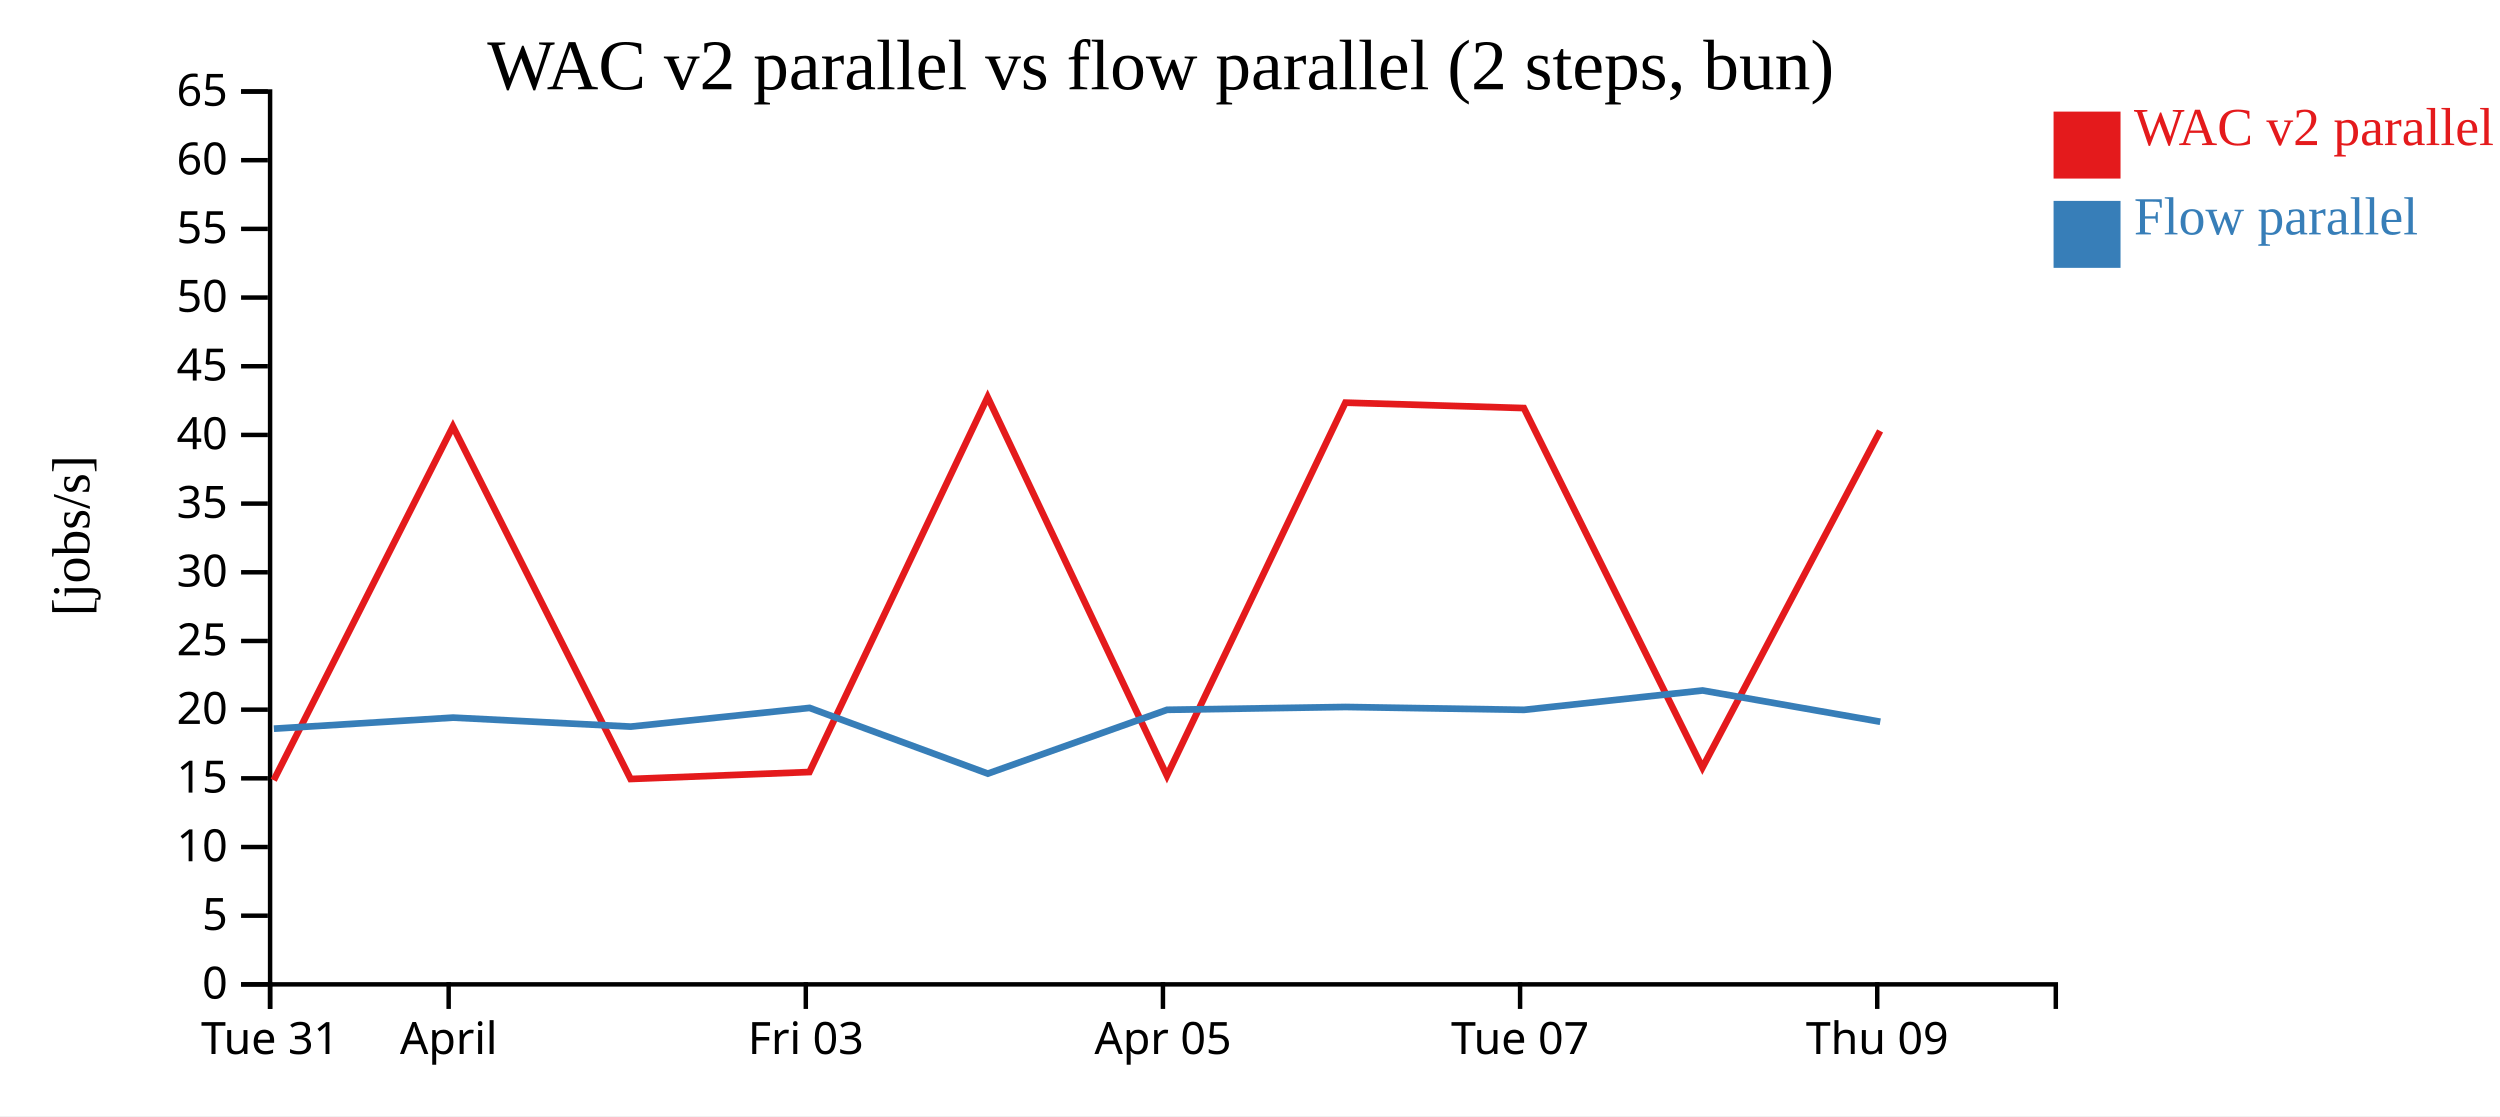
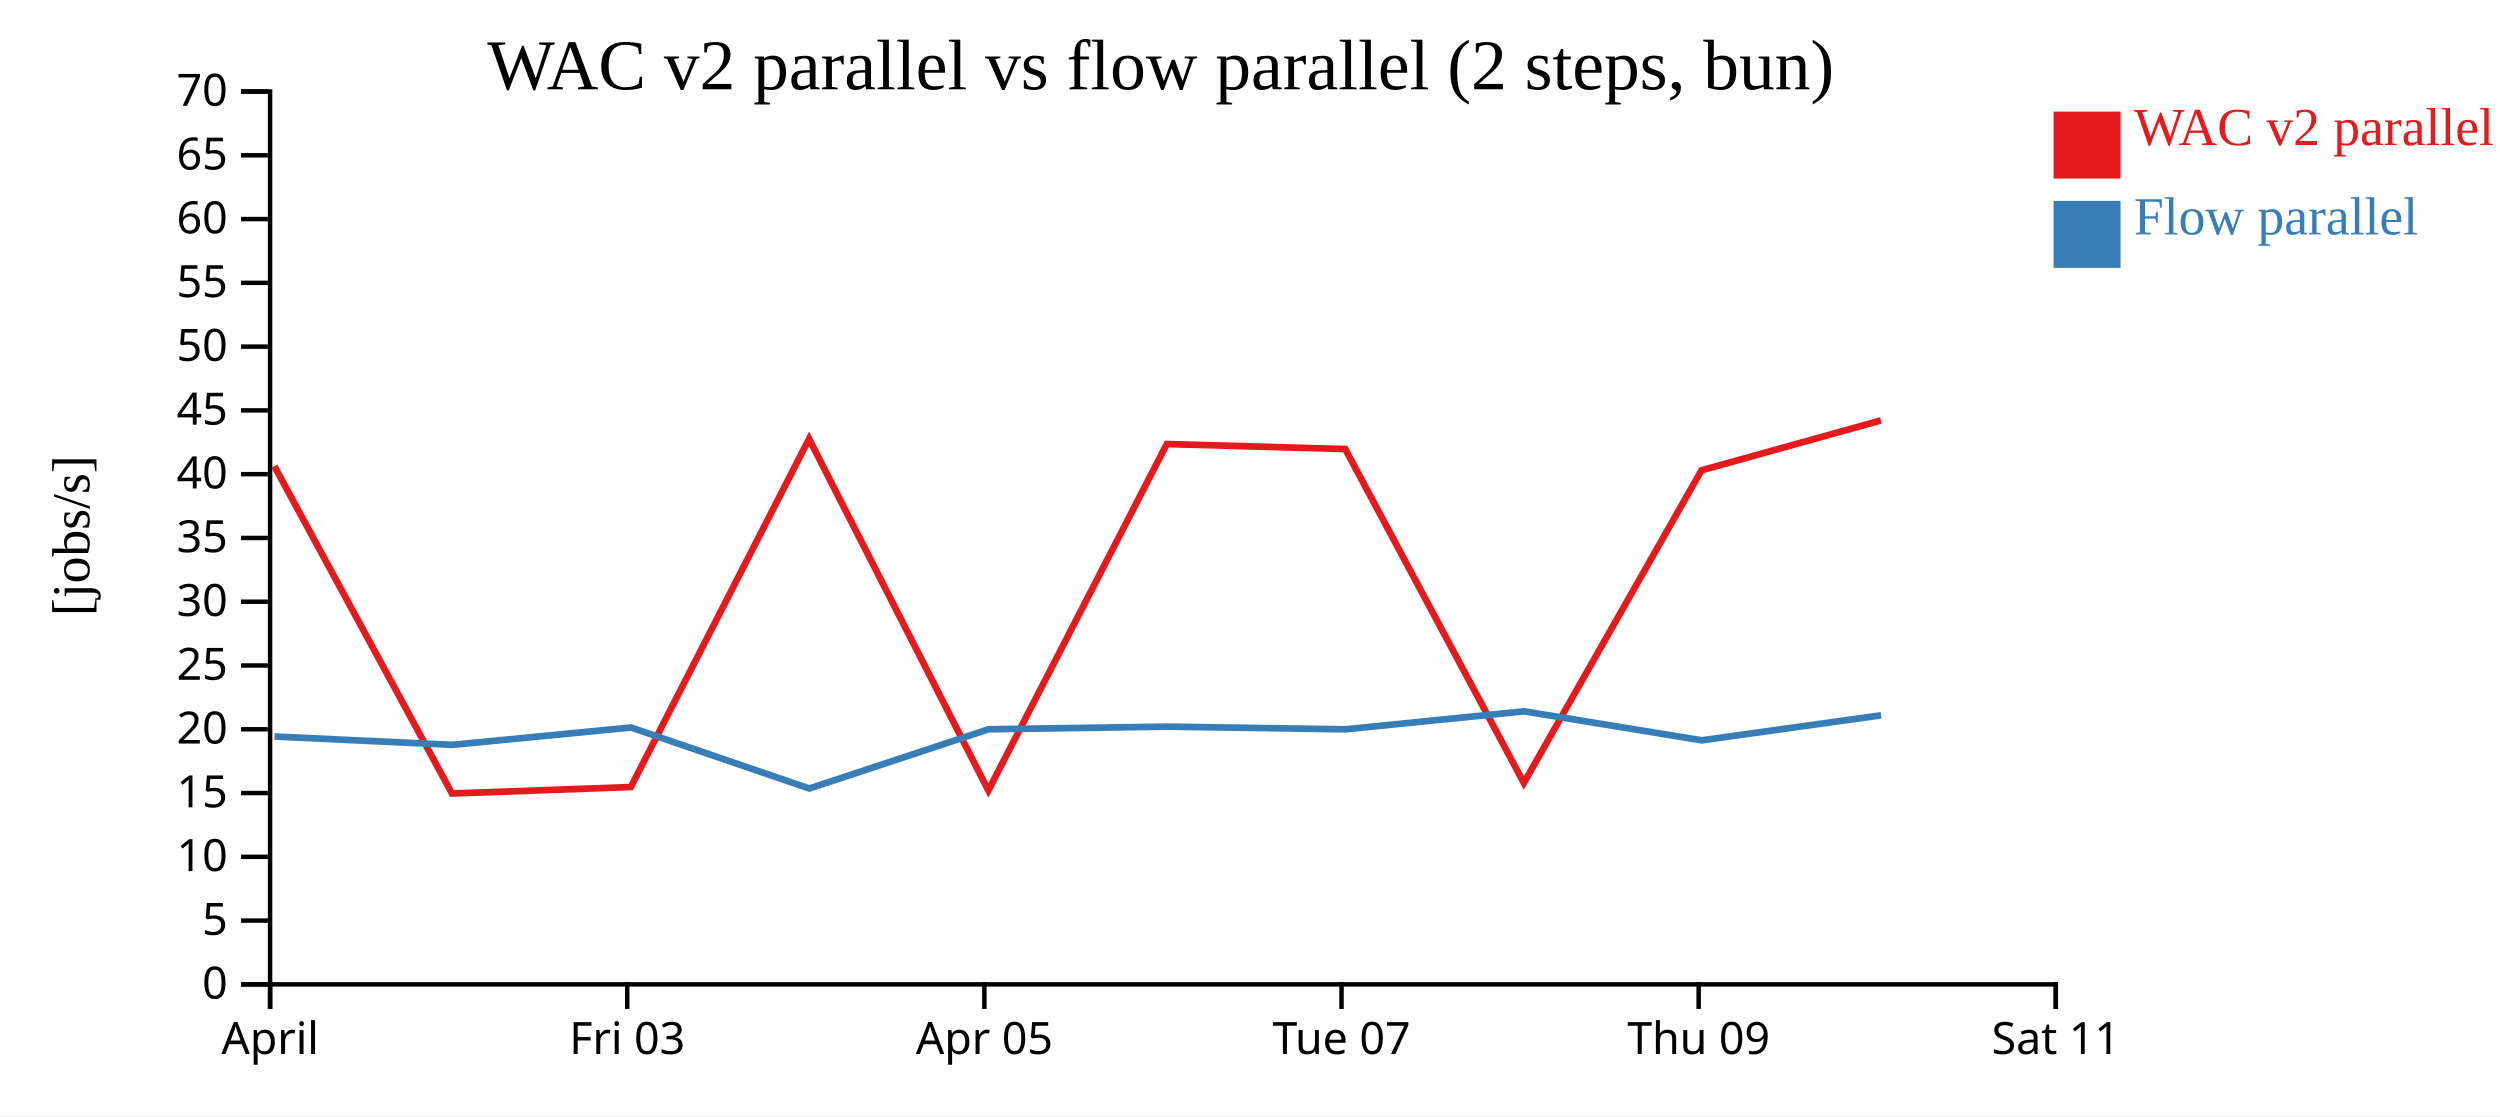
<svg xmlns="http://www.w3.org/2000/svg" width="560" height="250">
  <rect width="100%" height="100%" fill="white" />
  <g transform="translate(60,20)">
    <g transform="translate(0,200)" fill="none" font-size="10" font-family="sans-serif" text-anchor="middle">
      <path class="domain" stroke="currentColor" d="M0.5,6V0.5H400.5V6" />
      <g class="tick" opacity="1" transform="translate(0.5,0)">
        <line stroke="currentColor" y2="6" />
-         <text fill="currentColor" y="9" dy="0.71em">Tue 31</text>
-       </g>
-       <g class="tick" opacity="1" transform="translate(40.5,0)">
-         <line stroke="currentColor" y2="6" />
        <text fill="currentColor" y="9" dy="0.71em">April</text>
      </g>
-       <g class="tick" opacity="1" transform="translate(120.5,0)">
+       <g class="tick" opacity="1" transform="translate(80.5,0)">
        <line stroke="currentColor" y2="6" />
        <text fill="currentColor" y="9" dy="0.71em">Fri 03</text>
      </g>
-       <g class="tick" opacity="1" transform="translate(200.5,0)">
+       <g class="tick" opacity="1" transform="translate(160.5,0)">
        <line stroke="currentColor" y2="6" />
        <text fill="currentColor" y="9" dy="0.71em">Apr 05</text>
      </g>
-       <g class="tick" opacity="1" transform="translate(280.5,0)">
+       <g class="tick" opacity="1" transform="translate(240.5,0)">
        <line stroke="currentColor" y2="6" />
        <text fill="currentColor" y="9" dy="0.71em">Tue 07</text>
      </g>
-       <g class="tick" opacity="1" transform="translate(360.5,0)">
+       <g class="tick" opacity="1" transform="translate(320.5,0)">
        <line stroke="currentColor" y2="6" />
        <text fill="currentColor" y="9" dy="0.71em">Thu 09</text>
+       </g>
+       <g class="tick" opacity="1" transform="translate(400.5,0)">
+         <line stroke="currentColor" y2="6" />
+         <text fill="currentColor" y="9" dy="0.71em">Sat 11</text>
      </g>
    </g>
    <g fill="none" font-size="10" font-family="sans-serif" text-anchor="end">
      <path class="domain" stroke="currentColor" d="M-6,200.5H0.5V0.5H-6" />
      <g class="tick" opacity="1" transform="translate(0,200.5)">
        <line stroke="currentColor" x2="-6" />
        <text fill="currentColor" x="-9" dy="0.32em">0</text>
      </g>
-       <g class="tick" opacity="1" transform="translate(0,185.1154)">
+       <g class="tick" opacity="1" transform="translate(0,186.2143)">
        <line stroke="currentColor" x2="-6" />
        <text fill="currentColor" x="-9" dy="0.32em">5</text>
      </g>
-       <g class="tick" opacity="1" transform="translate(0,169.7308)">
+       <g class="tick" opacity="1" transform="translate(0,171.9286)">
        <line stroke="currentColor" x2="-6" />
        <text fill="currentColor" x="-9" dy="0.32em">10</text>
      </g>
-       <g class="tick" opacity="1" transform="translate(0,154.3462)">
+       <g class="tick" opacity="1" transform="translate(0,157.6429)">
        <line stroke="currentColor" x2="-6" />
        <text fill="currentColor" x="-9" dy="0.32em">15</text>
      </g>
-       <g class="tick" opacity="1" transform="translate(0,138.9615)">
+       <g class="tick" opacity="1" transform="translate(0,143.3571)">
        <line stroke="currentColor" x2="-6" />
        <text fill="currentColor" x="-9" dy="0.32em">20</text>
      </g>
-       <g class="tick" opacity="1" transform="translate(0,123.5769)">
+       <g class="tick" opacity="1" transform="translate(0,129.0714)">
        <line stroke="currentColor" x2="-6" />
        <text fill="currentColor" x="-9" dy="0.32em">25</text>
      </g>
-       <g class="tick" opacity="1" transform="translate(0,108.1923)">
+       <g class="tick" opacity="1" transform="translate(0,114.7857)">
        <line stroke="currentColor" x2="-6" />
        <text fill="currentColor" x="-9" dy="0.32em">30</text>
      </g>
-       <g class="tick" opacity="1" transform="translate(0,92.80769)">
+       <g class="tick" opacity="1" transform="translate(0,100.5)">
        <line stroke="currentColor" x2="-6" />
        <text fill="currentColor" x="-9" dy="0.32em">35</text>
      </g>
-       <g class="tick" opacity="1" transform="translate(0,77.42308)">
+       <g class="tick" opacity="1" transform="translate(0,86.21429)">
        <line stroke="currentColor" x2="-6" />
        <text fill="currentColor" x="-9" dy="0.32em">40</text>
      </g>
-       <g class="tick" opacity="1" transform="translate(0,62.03846)">
+       <g class="tick" opacity="1" transform="translate(0,71.92857)">
        <line stroke="currentColor" x2="-6" />
        <text fill="currentColor" x="-9" dy="0.32em">45</text>
      </g>
-       <g class="tick" opacity="1" transform="translate(0,46.65385)">
+       <g class="tick" opacity="1" transform="translate(0,57.64286)">
        <line stroke="currentColor" x2="-6" />
        <text fill="currentColor" x="-9" dy="0.32em">50</text>
      </g>
-       <g class="tick" opacity="1" transform="translate(0,31.26923)">
+       <g class="tick" opacity="1" transform="translate(0,43.35714)">
        <line stroke="currentColor" x2="-6" />
        <text fill="currentColor" x="-9" dy="0.32em">55</text>
      </g>
-       <g class="tick" opacity="1" transform="translate(0,15.88462)">
+       <g class="tick" opacity="1" transform="translate(0,29.07143)">
        <line stroke="currentColor" x2="-6" />
        <text fill="currentColor" x="-9" dy="0.32em">60</text>
      </g>
+       <g class="tick" opacity="1" transform="translate(0,14.78571)">
+         <line stroke="currentColor" x2="-6" />
+         <text fill="currentColor" x="-9" dy="0.32em">65</text>
+       </g>
      <g class="tick" opacity="1" transform="translate(0,0.5)">
        <line stroke="currentColor" x2="-6" />
-         <text fill="currentColor" x="-9" dy="0.32em">65</text>
+         <text fill="currentColor" x="-9" dy="0.32em">70</text>
      </g>
    </g>
    <text text-anchor="middle" style="font-size: 12px" transform="rotate(-90)" y="-40" x="-100">[jobs/s]</text>
    <text text-anchor="middle" style="font-size: 16px" y="0" x="200">WAC v2 parallel vs flow parallel (2 steps, bun)</text>
-     <path class="line" fill="none" stroke="#e41a1c" stroke-width="1.5" d="M1.311,154.775L41.452,75.529L81.253,154.494L121.312,152.932L161.23,68.956L201.394,153.756L241.369,70.194L281.342,71.409L321.344,151.935L361.142,76.528" />
-     <path class="line" fill="none" stroke="#377eb8" stroke-width="1.5" d="M1.349,143.226L41.489,140.746L81.291,142.761L121.348,138.57L161.271,153.289L201.429,138.998L241.405,138.363L281.378,139.008L321.378,134.667L361.18,141.667" />
+     <path class="line" fill="none" stroke="#e41a1c" stroke-width="1.5" d="M1.452,84.42L41.253,157.745L81.312,156.294L121.23,78.316L161.394,157.059L201.369,79.466L241.342,80.594L281.344,155.368L321.142,85.347L361.32,74.179" />
+     <path class="line" fill="none" stroke="#377eb8" stroke-width="1.5" d="M1.489,144.979L41.291,146.85L81.348,142.958L121.271,156.626L161.429,143.356L201.405,142.766L241.378,143.365L281.378,139.334L321.18,145.834L361.355,140.227" />
    <rect class="dot" x="400" y="5" width="15" height="15" style="fill: #e41a1c;" />
    <rect class="dot" x="400" y="25" width="15" height="15" style="fill: #377eb8;" />
    <text class="label" x="418" y="12.5" style="fill: #e41a1c; alignment-baseline: middle;" text-anchor="left">WAC v2 parallel</text>
    <text class="label" x="418" y="32.5" style="fill: #377eb8; alignment-baseline: middle;" text-anchor="left">Flow parallel</text>
  </g>
</svg>
